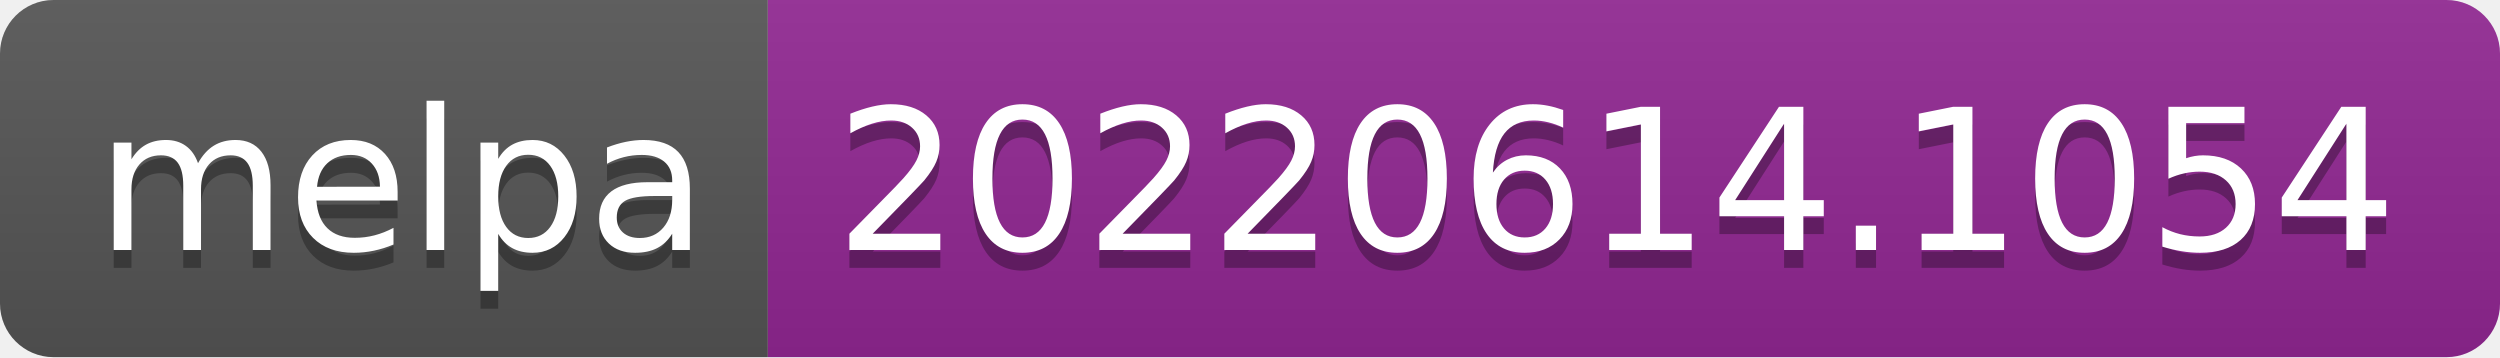
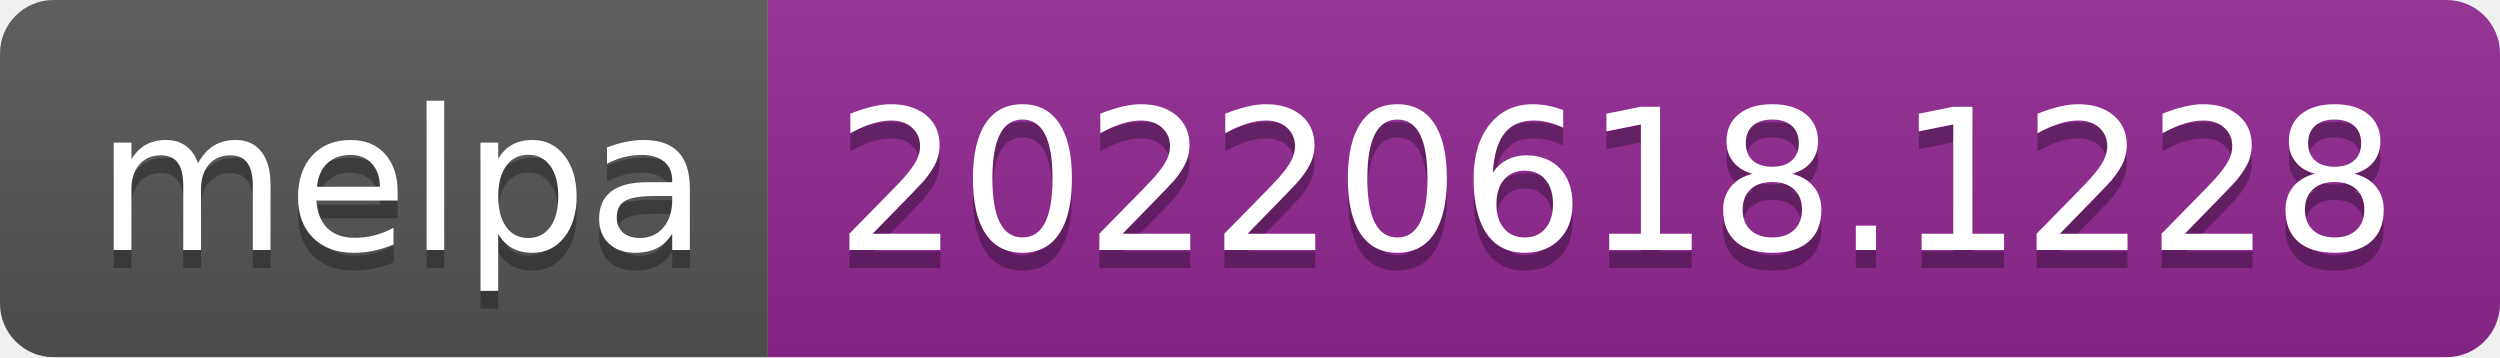
- <svg xmlns="http://www.w3.org/2000/svg" width="140" height="20" role="img" aria-label="melpa: 20220614.1054">
+ <svg xmlns="http://www.w3.org/2000/svg" width="140" height="20" role="img" aria-label="melpa: 20220618.1228">
  <linearGradient id="s" x2="0" y2="100%">
    <stop offset="0" stop-color="#bbb" stop-opacity=".1" />
    <stop offset="1" stop-opacity=".1" />
  </linearGradient>
  <clipPath id="r">
    <rect width="140" height="20" rx="3" fill="#fff" />
  </clipPath>
  <g clip-path="url(#r)">
    <rect width="43" height="20" fill="#555" />
    <rect x="43" width="97" height="20" fill="#922793" />
    <rect width="140" height="20" fill="url(#s)" />
  </g>
  <g fill="#fff" text-anchor="middle" font-family="Verdana,Geneva,DejaVu Sans,sans-serif" text-rendering="geometricPrecision" font-size="110">
    <text aria-hidden="true" x="225" y="150" fill="#010101" fill-opacity=".3" transform="scale(.1)" textLength="330">melpa</text>
    <text x="225" y="140" transform="scale(.1)" fill="#fff" textLength="330">melpa</text>
-     <text aria-hidden="true" x="905" y="150" fill="#010101" fill-opacity=".3" transform="scale(.1)" textLength="870">20220614.1054</text>
-     <text x="905" y="140" transform="scale(.1)" fill="#fff" textLength="870">20220614.1054</text>
+     <text aria-hidden="true" x="905" y="150" fill="#010101" fill-opacity=".3" transform="scale(.1)" textLength="870">20220618.1228</text>
+     <text x="905" y="140" transform="scale(.1)" fill="#fff" textLength="870">20220618.1228</text>
  </g>
</svg>
